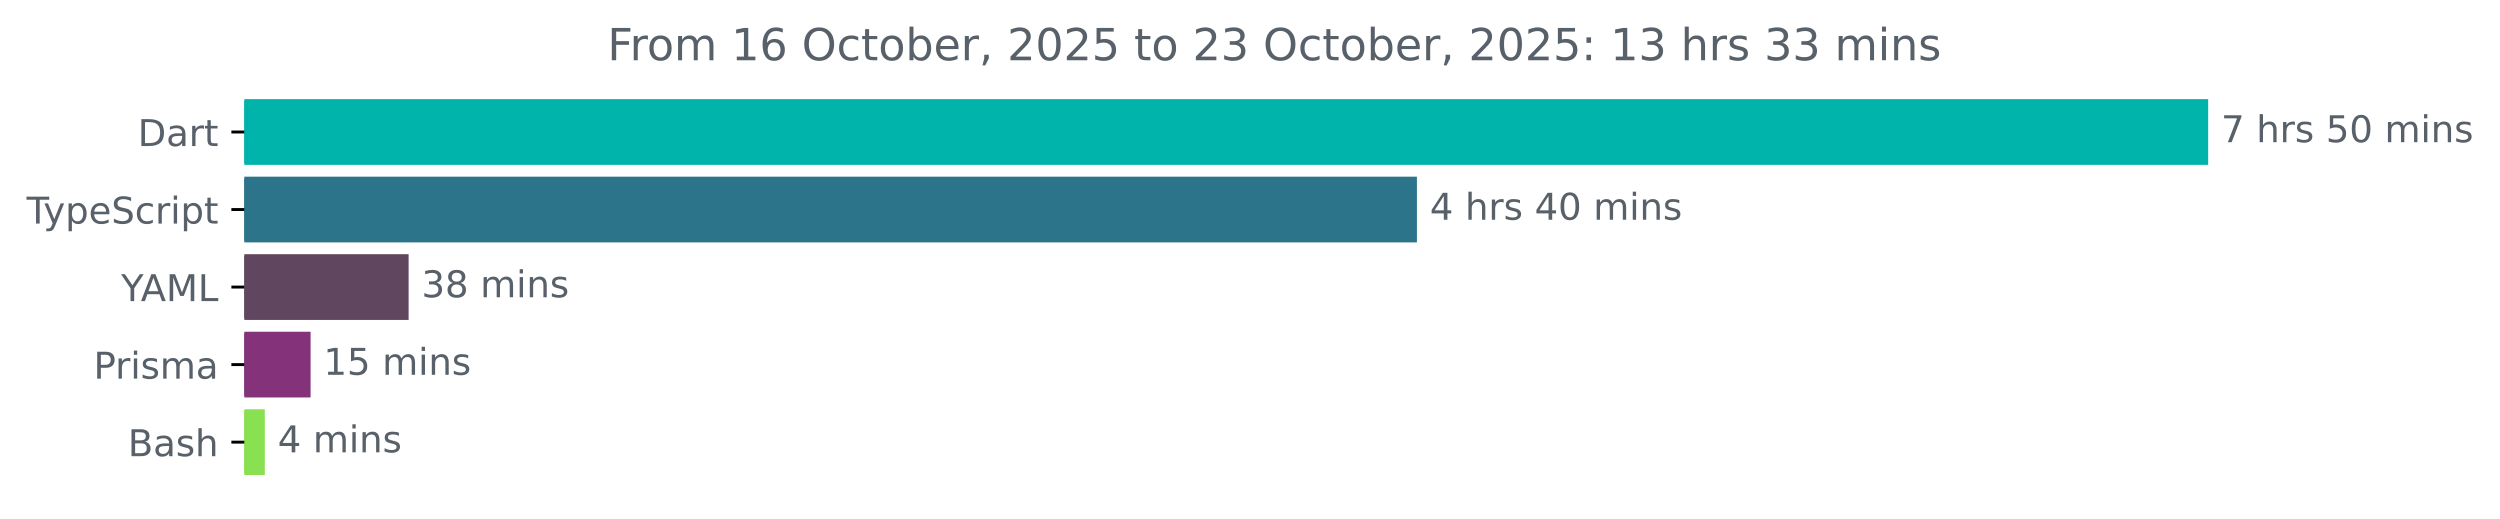
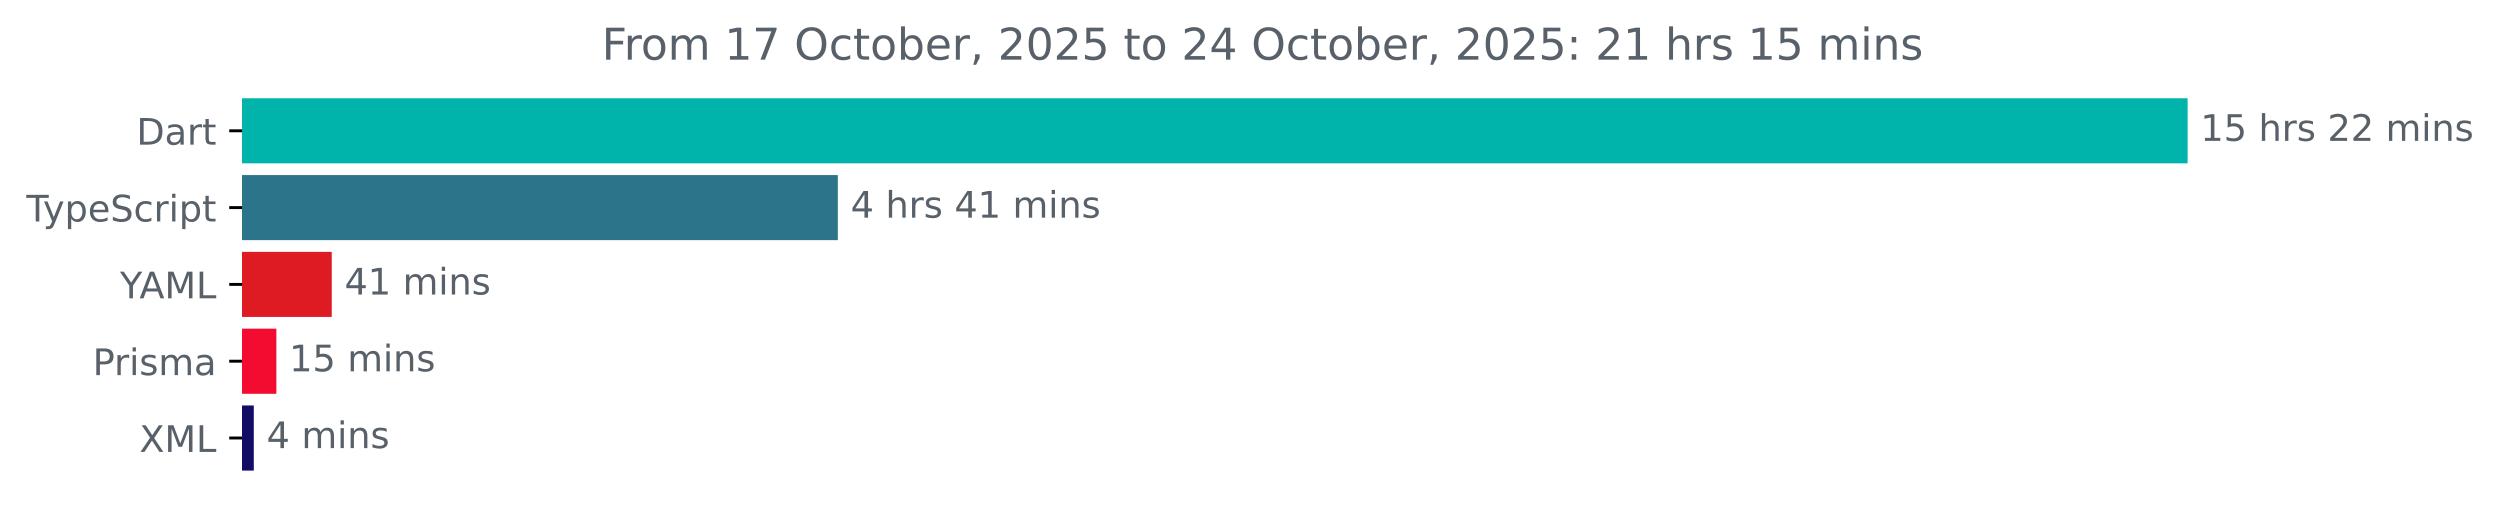
- <svg xmlns="http://www.w3.org/2000/svg" xmlns:xlink="http://www.w3.org/1999/xlink" width="677.144pt" height="140.398pt" viewBox="0 0 677.144 140.398" version="1.1">
+ <svg xmlns="http://www.w3.org/2000/svg" xmlns:xlink="http://www.w3.org/1999/xlink" width="683.507pt" height="140.398pt" viewBox="0 0 683.507 140.398" version="1.1">
  <defs>
    <style type="text/css">*{stroke-linejoin: round; stroke-linecap: butt}</style>
  </defs>
  <g id="figure_1">
    <g id="patch_1">
-       <path d="M -0 140.398  L 677.144 140.398  L 677.144 0  L -0 0  L -0 140.398  z " style="fill: none" />
+       <path d="M -0 140.398  L 683.507 140.398  L 683.507 0  L -0 0  L -0 140.398  z " style="fill: none" />
    </g>
    <g id="axes_1">
      <g id="patch_2">
-         <path d="M 66.17 27.358  L 597.599 27.358  L 597.599 44.158  L 66.17 44.158  z " clip-path="url(#p7a7f078ee9)" style="fill: #00b4ab; stroke: #00b4ab; stroke-linejoin: miter" />
+         <path d="M 66.17 27.358  L 597.599 27.358  L 597.599 44.158  L 66.17 44.158  z " clip-path="url(#p0ec66c0a3f)" style="fill: #00b4ab; stroke: #00b4ab; stroke-linejoin: miter" />
      </g>
      <g id="patch_3">
-         <path d="M 66.17 48.358  L 383.282 48.358  L 383.282 65.158  L 66.17 65.158  z " clip-path="url(#p7a7f078ee9)" style="fill: #2b7489; stroke: #2b7489; stroke-linejoin: miter" />
+         <path d="M 66.17 48.358  L 228.568 48.358  L 228.568 65.158  L 66.17 65.158  z " clip-path="url(#p0ec66c0a3f)" style="fill: #2b7489; stroke: #2b7489; stroke-linejoin: miter" />
      </g>
      <g id="patch_4">
-         <path d="M 66.17 69.358  L 110.173 69.358  L 110.173 86.158  L 66.17 86.158  z " clip-path="url(#p7a7f078ee9)" style="fill: #60465e; stroke: #60465e; stroke-linejoin: miter" />
+         <path d="M 66.17 69.358  L 90.199 69.358  L 90.199 86.158  L 66.17 86.158  z " clip-path="url(#p0ec66c0a3f)" style="fill: #de1a23; stroke: #de1a23; stroke-linejoin: miter" />
      </g>
      <g id="patch_5">
-         <path d="M 66.17 90.358  L 83.624 90.358  L 83.624 107.158  L 66.17 107.158  z " clip-path="url(#p7a7f078ee9)" style="fill: #84327a; stroke: #84327a; stroke-linejoin: miter" />
+         <path d="M 66.17 90.358  L 75.062 90.358  L 75.062 107.158  L 66.17 107.158  z " clip-path="url(#p0ec66c0a3f)" style="fill: #f30c2f; stroke: #f30c2f; stroke-linejoin: miter" />
      </g>
      <g id="patch_6">
-         <path d="M 66.17 111.358  L 71.223 111.358  L 71.223 128.158  L 66.17 128.158  z " clip-path="url(#p7a7f078ee9)" style="fill: #89e051; stroke: #89e051; stroke-linejoin: miter" />
+         <path d="M 66.17 111.358  L 68.889 111.358  L 68.889 128.158  L 66.17 128.158  z " clip-path="url(#p0ec66c0a3f)" style="fill: #130c64; stroke: #130c64; stroke-linejoin: miter" />
      </g>
      <g id="matplotlib.axis_1" />
      <g id="matplotlib.axis_2">
        <g id="ytick_1">
          <g id="line2d_1">
            <defs>
-               <path id="m848ac8eed9" d="M 0 0  L -3.5 0  " style="stroke: #000000; stroke-width: 0.8" />
+               <path id="m1e20bd6744" d="M 0 0  L -3.5 0  " style="stroke: #000000; stroke-width: 0.8" />
            </defs>
            <g>
-               <use xlink:href="#m848ac8eed9" x="66.17" y="35.758" style="stroke: #000000; stroke-width: 0.8" />
+               <use xlink:href="#m1e20bd6744" x="66.17" y="35.758" style="stroke: #000000; stroke-width: 0.8" />
            </g>
          </g>
          <g id="text_1">
            <g style="fill: #586069" transform="translate(37.31094 39.55734) scale(0.1 -0.1)">
              <defs>
                <path id="DejaVuSans-44" d="M 1259 4147  L 1259 519  L 2022 519  Q 2988 519 3436 956  Q 3884 1394 3884 2338  Q 3884 3275 3436 3711  Q 2988 4147 2022 4147  L 1259 4147  z M 628 4666  L 1925 4666  Q 3281 4666 3915 4102  Q 4550 3538 4550 2338  Q 4550 1131 3912 565  Q 3275 0 1925 0  L 628 0  L 628 4666  z " transform="scale(0.015625)" />
                <path id="DejaVuSans-61" d="M 2194 1759  Q 1497 1759 1228 1600  Q 959 1441 959 1056  Q 959 750 1161 570  Q 1363 391 1709 391  Q 2188 391 2477 730  Q 2766 1069 2766 1631  L 2766 1759  L 2194 1759  z M 3341 1997  L 3341 0  L 2766 0  L 2766 531  Q 2569 213 2275 61  Q 1981 -91 1556 -91  Q 1019 -91 701 211  Q 384 513 384 1019  Q 384 1609 779 1909  Q 1175 2209 1959 2209  L 2766 2209  L 2766 2266  Q 2766 2663 2505 2880  Q 2244 3097 1772 3097  Q 1472 3097 1187 3025  Q 903 2953 641 2809  L 641 3341  Q 956 3463 1253 3523  Q 1550 3584 1831 3584  Q 2591 3584 2966 3190  Q 3341 2797 3341 1997  z " transform="scale(0.015625)" />
                <path id="DejaVuSans-72" d="M 2631 2963  Q 2534 3019 2420 3045  Q 2306 3072 2169 3072  Q 1681 3072 1420 2755  Q 1159 2438 1159 1844  L 1159 0  L 581 0  L 581 3500  L 1159 3500  L 1159 2956  Q 1341 3275 1631 3429  Q 1922 3584 2338 3584  Q 2397 3584 2469 3576  Q 2541 3569 2628 3553  L 2631 2963  z " transform="scale(0.015625)" />
                <path id="DejaVuSans-74" d="M 1172 4494  L 1172 3500  L 2356 3500  L 2356 3053  L 1172 3053  L 1172 1153  Q 1172 725 1289 603  Q 1406 481 1766 481  L 2356 481  L 2356 0  L 1766 0  Q 1100 0 847 248  Q 594 497 594 1153  L 594 3053  L 172 3053  L 172 3500  L 594 3500  L 594 4494  L 1172 4494  z " transform="scale(0.015625)" />
              </defs>
              <use xlink:href="#DejaVuSans-44" />
              <use xlink:href="#DejaVuSans-61" x="77.002" />
              <use xlink:href="#DejaVuSans-72" x="138.281" />
              <use xlink:href="#DejaVuSans-74" x="179.395" />
            </g>
          </g>
        </g>
        <g id="ytick_2">
          <g id="line2d_2">
            <g>
-               <use xlink:href="#m848ac8eed9" x="66.17" y="56.758" style="stroke: #000000; stroke-width: 0.8" />
+               <use xlink:href="#m1e20bd6744" x="66.17" y="56.758" style="stroke: #000000; stroke-width: 0.8" />
            </g>
          </g>
          <g id="text_2">
            <g style="fill: #586069" transform="translate(7.2 60.55734) scale(0.1 -0.1)">
              <defs>
                <path id="DejaVuSans-54" d="M -19 4666  L 3928 4666  L 3928 4134  L 2272 4134  L 2272 0  L 1638 0  L 1638 4134  L -19 4134  L -19 4666  z " transform="scale(0.015625)" />
                <path id="DejaVuSans-79" d="M 2059 -325  Q 1816 -950 1584 -1140  Q 1353 -1331 966 -1331  L 506 -1331  L 506 -850  L 844 -850  Q 1081 -850 1212 -737  Q 1344 -625 1503 -206  L 1606 56  L 191 3500  L 800 3500  L 1894 763  L 2988 3500  L 3597 3500  L 2059 -325  z " transform="scale(0.015625)" />
                <path id="DejaVuSans-70" d="M 1159 525  L 1159 -1331  L 581 -1331  L 581 3500  L 1159 3500  L 1159 2969  Q 1341 3281 1617 3432  Q 1894 3584 2278 3584  Q 2916 3584 3314 3078  Q 3713 2572 3713 1747  Q 3713 922 3314 415  Q 2916 -91 2278 -91  Q 1894 -91 1617 61  Q 1341 213 1159 525  z M 3116 1747  Q 3116 2381 2855 2742  Q 2594 3103 2138 3103  Q 1681 3103 1420 2742  Q 1159 2381 1159 1747  Q 1159 1113 1420 752  Q 1681 391 2138 391  Q 2594 391 2855 752  Q 3116 1113 3116 1747  z " transform="scale(0.015625)" />
                <path id="DejaVuSans-65" d="M 3597 1894  L 3597 1613  L 953 1613  Q 991 1019 1311 708  Q 1631 397 2203 397  Q 2534 397 2845 478  Q 3156 559 3463 722  L 3463 178  Q 3153 47 2828 -22  Q 2503 -91 2169 -91  Q 1331 -91 842 396  Q 353 884 353 1716  Q 353 2575 817 3079  Q 1281 3584 2069 3584  Q 2775 3584 3186 3129  Q 3597 2675 3597 1894  z M 3022 2063  Q 3016 2534 2758 2815  Q 2500 3097 2075 3097  Q 1594 3097 1305 2825  Q 1016 2553 972 2059  L 3022 2063  z " transform="scale(0.015625)" />
                <path id="DejaVuSans-53" d="M 3425 4513  L 3425 3897  Q 3066 4069 2747 4153  Q 2428 4238 2131 4238  Q 1616 4238 1336 4038  Q 1056 3838 1056 3469  Q 1056 3159 1242 3001  Q 1428 2844 1947 2747  L 2328 2669  Q 3034 2534 3370 2195  Q 3706 1856 3706 1288  Q 3706 609 3251 259  Q 2797 -91 1919 -91  Q 1588 -91 1214 -16  Q 841 59 441 206  L 441 856  Q 825 641 1194 531  Q 1563 422 1919 422  Q 2459 422 2753 634  Q 3047 847 3047 1241  Q 3047 1584 2836 1778  Q 2625 1972 2144 2069  L 1759 2144  Q 1053 2284 737 2584  Q 422 2884 422 3419  Q 422 4038 858 4394  Q 1294 4750 2059 4750  Q 2388 4750 2728 4690  Q 3069 4631 3425 4513  z " transform="scale(0.015625)" />
                <path id="DejaVuSans-63" d="M 3122 3366  L 3122 2828  Q 2878 2963 2633 3030  Q 2388 3097 2138 3097  Q 1578 3097 1268 2742  Q 959 2388 959 1747  Q 959 1106 1268 751  Q 1578 397 2138 397  Q 2388 397 2633 464  Q 2878 531 3122 666  L 3122 134  Q 2881 22 2623 -34  Q 2366 -91 2075 -91  Q 1284 -91 818 406  Q 353 903 353 1747  Q 353 2603 823 3093  Q 1294 3584 2113 3584  Q 2378 3584 2631 3529  Q 2884 3475 3122 3366  z " transform="scale(0.015625)" />
                <path id="DejaVuSans-69" d="M 603 3500  L 1178 3500  L 1178 0  L 603 0  L 603 3500  z M 603 4863  L 1178 4863  L 1178 4134  L 603 4134  L 603 4863  z " transform="scale(0.015625)" />
              </defs>
              <use xlink:href="#DejaVuSans-54" />
              <use xlink:href="#DejaVuSans-79" x="45.459" />
              <use xlink:href="#DejaVuSans-70" x="104.639" />
              <use xlink:href="#DejaVuSans-65" x="168.115" />
              <use xlink:href="#DejaVuSans-53" x="229.639" />
              <use xlink:href="#DejaVuSans-63" x="293.115" />
              <use xlink:href="#DejaVuSans-72" x="348.096" />
              <use xlink:href="#DejaVuSans-69" x="389.209" />
              <use xlink:href="#DejaVuSans-70" x="416.992" />
              <use xlink:href="#DejaVuSans-74" x="480.469" />
            </g>
          </g>
        </g>
        <g id="ytick_3">
          <g id="line2d_3">
            <g>
-               <use xlink:href="#m848ac8eed9" x="66.17" y="77.758" style="stroke: #000000; stroke-width: 0.8" />
+               <use xlink:href="#m1e20bd6744" x="66.17" y="77.758" style="stroke: #000000; stroke-width: 0.8" />
            </g>
          </g>
          <g id="text_3">
            <g style="fill: #586069" transform="translate(32.79688 81.55734) scale(0.1 -0.1)">
              <defs>
                <path id="DejaVuSans-59" d="M -13 4666  L 666 4666  L 1959 2747  L 3244 4666  L 3922 4666  L 2272 2222  L 2272 0  L 1638 0  L 1638 2222  L -13 4666  z " transform="scale(0.015625)" />
                <path id="DejaVuSans-41" d="M 2188 4044  L 1331 1722  L 3047 1722  L 2188 4044  z M 1831 4666  L 2547 4666  L 4325 0  L 3669 0  L 3244 1197  L 1141 1197  L 716 0  L 50 0  L 1831 4666  z " transform="scale(0.015625)" />
                <path id="DejaVuSans-4d" d="M 628 4666  L 1569 4666  L 2759 1491  L 3956 4666  L 4897 4666  L 4897 0  L 4281 0  L 4281 4097  L 3078 897  L 2444 897  L 1241 4097  L 1241 0  L 628 0  L 628 4666  z " transform="scale(0.015625)" />
                <path id="DejaVuSans-4c" d="M 628 4666  L 1259 4666  L 1259 531  L 3531 531  L 3531 0  L 628 0  L 628 4666  z " transform="scale(0.015625)" />
              </defs>
              <use xlink:href="#DejaVuSans-59" />
              <use xlink:href="#DejaVuSans-41" x="53.334" />
              <use xlink:href="#DejaVuSans-4d" x="121.742" />
              <use xlink:href="#DejaVuSans-4c" x="208.021" />
            </g>
          </g>
        </g>
        <g id="ytick_4">
          <g id="line2d_4">
            <g>
-               <use xlink:href="#m848ac8eed9" x="66.17" y="98.758" style="stroke: #000000; stroke-width: 0.8" />
+               <use xlink:href="#m1e20bd6744" x="66.17" y="98.758" style="stroke: #000000; stroke-width: 0.8" />
            </g>
          </g>
          <g id="text_4">
            <g style="fill: #586069" transform="translate(25.34844 102.5573) scale(0.1 -0.1)">
              <defs>
                <path id="DejaVuSans-50" d="M 1259 4147  L 1259 2394  L 2053 2394  Q 2494 2394 2734 2622  Q 2975 2850 2975 3272  Q 2975 3691 2734 3919  Q 2494 4147 2053 4147  L 1259 4147  z M 628 4666  L 2053 4666  Q 2838 4666 3239 4311  Q 3641 3956 3641 3272  Q 3641 2581 3239 2228  Q 2838 1875 2053 1875  L 1259 1875  L 1259 0  L 628 0  L 628 4666  z " transform="scale(0.015625)" />
                <path id="DejaVuSans-73" d="M 2834 3397  L 2834 2853  Q 2591 2978 2328 3040  Q 2066 3103 1784 3103  Q 1356 3103 1142 2972  Q 928 2841 928 2578  Q 928 2378 1081 2264  Q 1234 2150 1697 2047  L 1894 2003  Q 2506 1872 2764 1633  Q 3022 1394 3022 966  Q 3022 478 2636 193  Q 2250 -91 1575 -91  Q 1294 -91 989 -36  Q 684 19 347 128  L 347 722  Q 666 556 975 473  Q 1284 391 1588 391  Q 1994 391 2212 530  Q 2431 669 2431 922  Q 2431 1156 2273 1281  Q 2116 1406 1581 1522  L 1381 1569  Q 847 1681 609 1914  Q 372 2147 372 2553  Q 372 3047 722 3315  Q 1072 3584 1716 3584  Q 2034 3584 2315 3537  Q 2597 3491 2834 3397  z " transform="scale(0.015625)" />
                <path id="DejaVuSans-6d" d="M 3328 2828  Q 3544 3216 3844 3400  Q 4144 3584 4550 3584  Q 5097 3584 5394 3201  Q 5691 2819 5691 2113  L 5691 0  L 5113 0  L 5113 2094  Q 5113 2597 4934 2840  Q 4756 3084 4391 3084  Q 3944 3084 3684 2787  Q 3425 2491 3425 1978  L 3425 0  L 2847 0  L 2847 2094  Q 2847 2600 2669 2842  Q 2491 3084 2119 3084  Q 1678 3084 1418 2786  Q 1159 2488 1159 1978  L 1159 0  L 581 0  L 581 3500  L 1159 3500  L 1159 2956  Q 1356 3278 1631 3431  Q 1906 3584 2284 3584  Q 2666 3584 2933 3390  Q 3200 3197 3328 2828  z " transform="scale(0.015625)" />
              </defs>
              <use xlink:href="#DejaVuSans-50" />
              <use xlink:href="#DejaVuSans-72" x="58.553" />
              <use xlink:href="#DejaVuSans-69" x="99.666" />
              <use xlink:href="#DejaVuSans-73" x="127.449" />
              <use xlink:href="#DejaVuSans-6d" x="179.549" />
              <use xlink:href="#DejaVuSans-61" x="276.961" />
            </g>
          </g>
        </g>
        <g id="ytick_5">
          <g id="line2d_5">
            <g>
-               <use xlink:href="#m848ac8eed9" x="66.17" y="119.758" style="stroke: #000000; stroke-width: 0.8" />
+               <use xlink:href="#m1e20bd6744" x="66.17" y="119.758" style="stroke: #000000; stroke-width: 0.8" />
            </g>
          </g>
          <g id="text_5">
-             <g style="fill: #586069" transform="translate(34.63437 123.5573) scale(0.1 -0.1)">
-               <defs>
-                 <path id="DejaVuSans-42" d="M 1259 2228  L 1259 519  L 2272 519  Q 2781 519 3026 730  Q 3272 941 3272 1375  Q 3272 1813 3026 2020  Q 2781 2228 2272 2228  L 1259 2228  z M 1259 4147  L 1259 2741  L 2194 2741  Q 2656 2741 2882 2914  Q 3109 3088 3109 3444  Q 3109 3797 2882 3972  Q 2656 4147 2194 4147  L 1259 4147  z M 628 4666  L 2241 4666  Q 2963 4666 3353 4366  Q 3744 4066 3744 3513  Q 3744 3084 3544 2831  Q 3344 2578 2956 2516  Q 3422 2416 3680 2098  Q 3938 1781 3938 1306  Q 3938 681 3513 340  Q 3088 0 2303 0  L 628 0  L 628 4666  z " transform="scale(0.015625)" />
-                 <path id="DejaVuSans-68" d="M 3513 2113  L 3513 0  L 2938 0  L 2938 2094  Q 2938 2591 2744 2837  Q 2550 3084 2163 3084  Q 1697 3084 1428 2787  Q 1159 2491 1159 1978  L 1159 0  L 581 0  L 581 4863  L 1159 4863  L 1159 2956  Q 1366 3272 1645 3428  Q 1925 3584 2291 3584  Q 2894 3584 3203 3211  Q 3513 2838 3513 2113  z " transform="scale(0.015625)" />
-               </defs>
-               <use xlink:href="#DejaVuSans-42" />
-               <use xlink:href="#DejaVuSans-61" x="68.604" />
-               <use xlink:href="#DejaVuSans-73" x="129.883" />
-               <use xlink:href="#DejaVuSans-68" x="181.982" />
+             <g style="fill: #586069" transform="translate(38.12031 123.5573) scale(0.1 -0.1)">
+               <defs>
+                 <path id="DejaVuSans-58" d="M 403 4666  L 1081 4666  L 2241 2931  L 3406 4666  L 4084 4666  L 2584 2425  L 4184 0  L 3506 0  L 2194 1984  L 872 0  L 191 0  L 1856 2491  L 403 4666  z " transform="scale(0.015625)" />
+               </defs>
+               <use xlink:href="#DejaVuSans-58" />
+               <use xlink:href="#DejaVuSans-4d" x="68.506" />
+               <use xlink:href="#DejaVuSans-4c" x="154.785" />
            </g>
          </g>
        </g>
      </g>
      <g id="text_6">
        <g style="fill: #586069" transform="translate(601.5989 38.5175) scale(0.1 -0.1)">
          <defs>
-             <path id="DejaVuSans-37" d="M 525 4666  L 3525 4666  L 3525 4397  L 1831 0  L 1172 0  L 2766 4134  L 525 4134  L 525 4666  z " transform="scale(0.015625)" />
+             <path id="DejaVuSans-31" d="M 794 531  L 1825 531  L 1825 4091  L 703 3866  L 703 4441  L 1819 4666  L 2450 4666  L 2450 531  L 3481 531  L 3481 0  L 794 0  L 794 531  z " transform="scale(0.015625)" />
+             <path id="DejaVuSans-35" d="M 691 4666  L 3169 4666  L 3169 4134  L 1269 4134  L 1269 2991  Q 1406 3038 1543 3061  Q 1681 3084 1819 3084  Q 2600 3084 3056 2656  Q 3513 2228 3513 1497  Q 3513 744 3044 326  Q 2575 -91 1722 -91  Q 1428 -91 1123 -41  Q 819 9 494 109  L 494 744  Q 775 591 1075 516  Q 1375 441 1709 441  Q 2250 441 2565 725  Q 2881 1009 2881 1497  Q 2881 1984 2565 2268  Q 2250 2553 1709 2553  Q 1456 2553 1204 2497  Q 953 2441 691 2322  L 691 4666  z " transform="scale(0.015625)" />
            <path id="DejaVuSans-20" transform="scale(0.015625)" />
-             <path id="DejaVuSans-35" d="M 691 4666  L 3169 4666  L 3169 4134  L 1269 4134  L 1269 2991  Q 1406 3038 1543 3061  Q 1681 3084 1819 3084  Q 2600 3084 3056 2656  Q 3513 2228 3513 1497  Q 3513 744 3044 326  Q 2575 -91 1722 -91  Q 1428 -91 1123 -41  Q 819 9 494 109  L 494 744  Q 775 591 1075 516  Q 1375 441 1709 441  Q 2250 441 2565 725  Q 2881 1009 2881 1497  Q 2881 1984 2565 2268  Q 2250 2553 1709 2553  Q 1456 2553 1204 2497  Q 953 2441 691 2322  L 691 4666  z " transform="scale(0.015625)" />
-             <path id="DejaVuSans-30" d="M 2034 4250  Q 1547 4250 1301 3770  Q 1056 3291 1056 2328  Q 1056 1369 1301 889  Q 1547 409 2034 409  Q 2525 409 2770 889  Q 3016 1369 3016 2328  Q 3016 3291 2770 3770  Q 2525 4250 2034 4250  z M 2034 4750  Q 2819 4750 3233 4129  Q 3647 3509 3647 2328  Q 3647 1150 3233 529  Q 2819 -91 2034 -91  Q 1250 -91 836 529  Q 422 1150 422 2328  Q 422 3509 836 4129  Q 1250 4750 2034 4750  z " transform="scale(0.015625)" />
+             <path id="DejaVuSans-68" d="M 3513 2113  L 3513 0  L 2938 0  L 2938 2094  Q 2938 2591 2744 2837  Q 2550 3084 2163 3084  Q 1697 3084 1428 2787  Q 1159 2491 1159 1978  L 1159 0  L 581 0  L 581 4863  L 1159 4863  L 1159 2956  Q 1366 3272 1645 3428  Q 1925 3584 2291 3584  Q 2894 3584 3203 3211  Q 3513 2838 3513 2113  z " transform="scale(0.015625)" />
+             <path id="DejaVuSans-32" d="M 1228 531  L 3431 531  L 3431 0  L 469 0  L 469 531  Q 828 903 1448 1529  Q 2069 2156 2228 2338  Q 2531 2678 2651 2914  Q 2772 3150 2772 3378  Q 2772 3750 2511 3984  Q 2250 4219 1831 4219  Q 1534 4219 1204 4116  Q 875 4013 500 3803  L 500 4441  Q 881 4594 1212 4672  Q 1544 4750 1819 4750  Q 2544 4750 2975 4387  Q 3406 4025 3406 3419  Q 3406 3131 3298 2873  Q 3191 2616 2906 2266  Q 2828 2175 2409 1742  Q 1991 1309 1228 531  z " transform="scale(0.015625)" />
            <path id="DejaVuSans-6e" d="M 3513 2113  L 3513 0  L 2938 0  L 2938 2094  Q 2938 2591 2744 2837  Q 2550 3084 2163 3084  Q 1697 3084 1428 2787  Q 1159 2491 1159 1978  L 1159 0  L 581 0  L 581 3500  L 1159 3500  L 1159 2956  Q 1366 3272 1645 3428  Q 1925 3584 2291 3584  Q 2894 3584 3203 3211  Q 3513 2838 3513 2113  z " transform="scale(0.015625)" />
          </defs>
-           <use xlink:href="#DejaVuSans-37" />
-           <use xlink:href="#DejaVuSans-20" x="63.623" />
-           <use xlink:href="#DejaVuSans-68" x="95.41" />
-           <use xlink:href="#DejaVuSans-72" x="158.789" />
-           <use xlink:href="#DejaVuSans-73" x="199.902" />
-           <use xlink:href="#DejaVuSans-20" x="252.002" />
-           <use xlink:href="#DejaVuSans-35" x="283.789" />
-           <use xlink:href="#DejaVuSans-30" x="347.412" />
-           <use xlink:href="#DejaVuSans-20" x="411.035" />
-           <use xlink:href="#DejaVuSans-6d" x="442.822" />
-           <use xlink:href="#DejaVuSans-69" x="540.234" />
-           <use xlink:href="#DejaVuSans-6e" x="568.018" />
-           <use xlink:href="#DejaVuSans-73" x="631.396" />
+           <use xlink:href="#DejaVuSans-31" />
+           <use xlink:href="#DejaVuSans-35" x="63.623" />
+           <use xlink:href="#DejaVuSans-20" x="127.246" />
+           <use xlink:href="#DejaVuSans-68" x="159.033" />
+           <use xlink:href="#DejaVuSans-72" x="222.412" />
+           <use xlink:href="#DejaVuSans-73" x="263.525" />
+           <use xlink:href="#DejaVuSans-20" x="315.625" />
+           <use xlink:href="#DejaVuSans-32" x="347.412" />
+           <use xlink:href="#DejaVuSans-32" x="411.035" />
+           <use xlink:href="#DejaVuSans-20" x="474.658" />
+           <use xlink:href="#DejaVuSans-6d" x="506.445" />
+           <use xlink:href="#DejaVuSans-69" x="603.857" />
+           <use xlink:href="#DejaVuSans-6e" x="631.641" />
+           <use xlink:href="#DejaVuSans-73" x="695.02" />
        </g>
      </g>
      <g id="text_7">
-         <g style="fill: #586069" transform="translate(387.2821 59.5175) scale(0.1 -0.1)">
+         <g style="fill: #586069" transform="translate(232.5676 59.5175) scale(0.1 -0.1)">
          <defs>
            <path id="DejaVuSans-34" d="M 2419 4116  L 825 1625  L 2419 1625  L 2419 4116  z M 2253 4666  L 3047 4666  L 3047 1625  L 3713 1625  L 3713 1100  L 3047 1100  L 3047 0  L 2419 0  L 2419 1100  L 313 1100  L 313 1709  L 2253 4666  z " transform="scale(0.015625)" />
          </defs>
          <use xlink:href="#DejaVuSans-34" />
          <use xlink:href="#DejaVuSans-20" x="63.623" />
          <use xlink:href="#DejaVuSans-68" x="95.41" />
          <use xlink:href="#DejaVuSans-72" x="158.789" />
          <use xlink:href="#DejaVuSans-73" x="199.902" />
          <use xlink:href="#DejaVuSans-20" x="252.002" />
          <use xlink:href="#DejaVuSans-34" x="283.789" />
-           <use xlink:href="#DejaVuSans-30" x="347.412" />
+           <use xlink:href="#DejaVuSans-31" x="347.412" />
          <use xlink:href="#DejaVuSans-20" x="411.035" />
          <use xlink:href="#DejaVuSans-6d" x="442.822" />
          <use xlink:href="#DejaVuSans-69" x="540.234" />
          <use xlink:href="#DejaVuSans-6e" x="568.018" />
          <use xlink:href="#DejaVuSans-73" x="631.396" />
        </g>
      </g>
      <g id="text_8">
-         <g style="fill: #586069" transform="translate(114.1728 80.5175) scale(0.1 -0.1)">
-           <defs>
-             <path id="DejaVuSans-33" d="M 2597 2516  Q 3050 2419 3304 2112  Q 3559 1806 3559 1356  Q 3559 666 3084 287  Q 2609 -91 1734 -91  Q 1441 -91 1130 -33  Q 819 25 488 141  L 488 750  Q 750 597 1062 519  Q 1375 441 1716 441  Q 2309 441 2620 675  Q 2931 909 2931 1356  Q 2931 1769 2642 2001  Q 2353 2234 1838 2234  L 1294 2234  L 1294 2753  L 1863 2753  Q 2328 2753 2575 2939  Q 2822 3125 2822 3475  Q 2822 3834 2567 4026  Q 2313 4219 1838 4219  Q 1578 4219 1281 4162  Q 984 4106 628 3988  L 628 4550  Q 988 4650 1302 4700  Q 1616 4750 1894 4750  Q 2613 4750 3031 4423  Q 3450 4097 3450 3541  Q 3450 3153 3228 2886  Q 3006 2619 2597 2516  z " transform="scale(0.015625)" />
-             <path id="DejaVuSans-38" d="M 2034 2216  Q 1584 2216 1326 1975  Q 1069 1734 1069 1313  Q 1069 891 1326 650  Q 1584 409 2034 409  Q 2484 409 2743 651  Q 3003 894 3003 1313  Q 3003 1734 2745 1975  Q 2488 2216 2034 2216  z M 1403 2484  Q 997 2584 770 2862  Q 544 3141 544 3541  Q 544 4100 942 4425  Q 1341 4750 2034 4750  Q 2731 4750 3128 4425  Q 3525 4100 3525 3541  Q 3525 3141 3298 2862  Q 3072 2584 2669 2484  Q 3125 2378 3379 2068  Q 3634 1759 3634 1313  Q 3634 634 3220 271  Q 2806 -91 2034 -91  Q 1263 -91 848 271  Q 434 634 434 1313  Q 434 1759 690 2068  Q 947 2378 1403 2484  z M 1172 3481  Q 1172 3119 1398 2916  Q 1625 2713 2034 2713  Q 2441 2713 2670 2916  Q 2900 3119 2900 3481  Q 2900 3844 2670 4047  Q 2441 4250 2034 4250  Q 1625 4250 1398 4047  Q 1172 3844 1172 3481  z " transform="scale(0.015625)" />
-           </defs>
-           <use xlink:href="#DejaVuSans-33" />
-           <use xlink:href="#DejaVuSans-38" x="63.623" />
+         <g style="fill: #586069" transform="translate(94.19923 80.5175) scale(0.1 -0.1)">
+           <use xlink:href="#DejaVuSans-34" />
+           <use xlink:href="#DejaVuSans-31" x="63.623" />
          <use xlink:href="#DejaVuSans-20" x="127.246" />
          <use xlink:href="#DejaVuSans-6d" x="159.033" />
          <use xlink:href="#DejaVuSans-69" x="256.445" />
          <use xlink:href="#DejaVuSans-6e" x="284.229" />
          <use xlink:href="#DejaVuSans-73" x="347.607" />
        </g>
      </g>
      <g id="text_9">
-         <g style="fill: #586069" transform="translate(87.62432 101.5175) scale(0.1 -0.1)">
-           <defs>
-             <path id="DejaVuSans-31" d="M 794 531  L 1825 531  L 1825 4091  L 703 3866  L 703 4441  L 1819 4666  L 2450 4666  L 2450 531  L 3481 531  L 3481 0  L 794 0  L 794 531  z " transform="scale(0.015625)" />
-           </defs>
+         <g style="fill: #586069" transform="translate(79.06175 101.5175) scale(0.1 -0.1)">
          <use xlink:href="#DejaVuSans-31" />
          <use xlink:href="#DejaVuSans-35" x="63.623" />
          <use xlink:href="#DejaVuSans-20" x="127.246" />
          <use xlink:href="#DejaVuSans-6d" x="159.033" />
          <use xlink:href="#DejaVuSans-69" x="256.445" />
          <use xlink:href="#DejaVuSans-6e" x="284.229" />
          <use xlink:href="#DejaVuSans-73" x="347.607" />
        </g>
      </g>
      <g id="text_10">
-         <g style="fill: #586069" transform="translate(75.22279 122.5175) scale(0.1 -0.1)">
+         <g style="fill: #586069" transform="translate(72.88918 122.5175) scale(0.1 -0.1)">
          <use xlink:href="#DejaVuSans-34" />
          <use xlink:href="#DejaVuSans-20" x="63.623" />
          <use xlink:href="#DejaVuSans-6d" x="95.41" />
          <use xlink:href="#DejaVuSans-69" x="192.822" />
          <use xlink:href="#DejaVuSans-6e" x="220.605" />
          <use xlink:href="#DejaVuSans-73" x="283.984" />
        </g>
      </g>
      <g id="text_11">
        <g style="fill: #586069" transform="translate(164.5328 16.31812) scale(0.12 -0.12)">
          <defs>
            <path id="DejaVuSans-46" d="M 628 4666  L 3309 4666  L 3309 4134  L 1259 4134  L 1259 2759  L 3109 2759  L 3109 2228  L 1259 2228  L 1259 0  L 628 0  L 628 4666  z " transform="scale(0.015625)" />
            <path id="DejaVuSans-6f" d="M 1959 3097  Q 1497 3097 1228 2736  Q 959 2375 959 1747  Q 959 1119 1226 758  Q 1494 397 1959 397  Q 2419 397 2687 759  Q 2956 1122 2956 1747  Q 2956 2369 2687 2733  Q 2419 3097 1959 3097  z M 1959 3584  Q 2709 3584 3137 3096  Q 3566 2609 3566 1747  Q 3566 888 3137 398  Q 2709 -91 1959 -91  Q 1206 -91 779 398  Q 353 888 353 1747  Q 353 2609 779 3096  Q 1206 3584 1959 3584  z " transform="scale(0.015625)" />
-             <path id="DejaVuSans-36" d="M 2113 2584  Q 1688 2584 1439 2293  Q 1191 2003 1191 1497  Q 1191 994 1439 701  Q 1688 409 2113 409  Q 2538 409 2786 701  Q 3034 994 3034 1497  Q 3034 2003 2786 2293  Q 2538 2584 2113 2584  z M 3366 4563  L 3366 3988  Q 3128 4100 2886 4159  Q 2644 4219 2406 4219  Q 1781 4219 1451 3797  Q 1122 3375 1075 2522  Q 1259 2794 1537 2939  Q 1816 3084 2150 3084  Q 2853 3084 3261 2657  Q 3669 2231 3669 1497  Q 3669 778 3244 343  Q 2819 -91 2113 -91  Q 1303 -91 875 529  Q 447 1150 447 2328  Q 447 3434 972 4092  Q 1497 4750 2381 4750  Q 2619 4750 2861 4703  Q 3103 4656 3366 4563  z " transform="scale(0.015625)" />
+             <path id="DejaVuSans-37" d="M 525 4666  L 3525 4666  L 3525 4397  L 1831 0  L 1172 0  L 2766 4134  L 525 4134  L 525 4666  z " transform="scale(0.015625)" />
            <path id="DejaVuSans-4f" d="M 2522 4238  Q 1834 4238 1429 3725  Q 1025 3213 1025 2328  Q 1025 1447 1429 934  Q 1834 422 2522 422  Q 3209 422 3611 934  Q 4013 1447 4013 2328  Q 4013 3213 3611 3725  Q 3209 4238 2522 4238  z M 2522 4750  Q 3503 4750 4090 4092  Q 4678 3434 4678 2328  Q 4678 1225 4090 567  Q 3503 -91 2522 -91  Q 1538 -91 948 565  Q 359 1222 359 2328  Q 359 3434 948 4092  Q 1538 4750 2522 4750  z " transform="scale(0.015625)" />
            <path id="DejaVuSans-62" d="M 3116 1747  Q 3116 2381 2855 2742  Q 2594 3103 2138 3103  Q 1681 3103 1420 2742  Q 1159 2381 1159 1747  Q 1159 1113 1420 752  Q 1681 391 2138 391  Q 2594 391 2855 752  Q 3116 1113 3116 1747  z M 1159 2969  Q 1341 3281 1617 3432  Q 1894 3584 2278 3584  Q 2916 3584 3314 3078  Q 3713 2572 3713 1747  Q 3713 922 3314 415  Q 2916 -91 2278 -91  Q 1894 -91 1617 61  Q 1341 213 1159 525  L 1159 0  L 581 0  L 581 4863  L 1159 4863  L 1159 2969  z " transform="scale(0.015625)" />
            <path id="DejaVuSans-2c" d="M 750 794  L 1409 794  L 1409 256  L 897 -744  L 494 -744  L 750 256  L 750 794  z " transform="scale(0.015625)" />
-             <path id="DejaVuSans-32" d="M 1228 531  L 3431 531  L 3431 0  L 469 0  L 469 531  Q 828 903 1448 1529  Q 2069 2156 2228 2338  Q 2531 2678 2651 2914  Q 2772 3150 2772 3378  Q 2772 3750 2511 3984  Q 2250 4219 1831 4219  Q 1534 4219 1204 4116  Q 875 4013 500 3803  L 500 4441  Q 881 4594 1212 4672  Q 1544 4750 1819 4750  Q 2544 4750 2975 4387  Q 3406 4025 3406 3419  Q 3406 3131 3298 2873  Q 3191 2616 2906 2266  Q 2828 2175 2409 1742  Q 1991 1309 1228 531  z " transform="scale(0.015625)" />
+             <path id="DejaVuSans-30" d="M 2034 4250  Q 1547 4250 1301 3770  Q 1056 3291 1056 2328  Q 1056 1369 1301 889  Q 1547 409 2034 409  Q 2525 409 2770 889  Q 3016 1369 3016 2328  Q 3016 3291 2770 3770  Q 2525 4250 2034 4250  z M 2034 4750  Q 2819 4750 3233 4129  Q 3647 3509 3647 2328  Q 3647 1150 3233 529  Q 2819 -91 2034 -91  Q 1250 -91 836 529  Q 422 1150 422 2328  Q 422 3509 836 4129  Q 1250 4750 2034 4750  z " transform="scale(0.015625)" />
            <path id="DejaVuSans-3a" d="M 750 794  L 1409 794  L 1409 0  L 750 0  L 750 794  z M 750 3309  L 1409 3309  L 1409 2516  L 750 2516  L 750 3309  z " transform="scale(0.015625)" />
          </defs>
          <use xlink:href="#DejaVuSans-46" />
          <use xlink:href="#DejaVuSans-72" x="50.27" />
          <use xlink:href="#DejaVuSans-6f" x="89.133" />
          <use xlink:href="#DejaVuSans-6d" x="150.314" />
          <use xlink:href="#DejaVuSans-20" x="247.727" />
          <use xlink:href="#DejaVuSans-31" x="279.514" />
-           <use xlink:href="#DejaVuSans-36" x="343.137" />
+           <use xlink:href="#DejaVuSans-37" x="343.137" />
          <use xlink:href="#DejaVuSans-20" x="406.76" />
          <use xlink:href="#DejaVuSans-4f" x="438.547" />
          <use xlink:href="#DejaVuSans-63" x="517.258" />
          <use xlink:href="#DejaVuSans-74" x="572.238" />
          <use xlink:href="#DejaVuSans-6f" x="611.447" />
          <use xlink:href="#DejaVuSans-62" x="672.629" />
          <use xlink:href="#DejaVuSans-65" x="736.105" />
          <use xlink:href="#DejaVuSans-72" x="797.629" />
          <use xlink:href="#DejaVuSans-2c" x="838.742" />
          <use xlink:href="#DejaVuSans-20" x="870.529" />
          <use xlink:href="#DejaVuSans-32" x="902.316" />
          <use xlink:href="#DejaVuSans-30" x="965.939" />
          <use xlink:href="#DejaVuSans-32" x="1029.562" />
          <use xlink:href="#DejaVuSans-35" x="1093.186" />
          <use xlink:href="#DejaVuSans-20" x="1156.809" />
          <use xlink:href="#DejaVuSans-74" x="1188.596" />
          <use xlink:href="#DejaVuSans-6f" x="1227.805" />
          <use xlink:href="#DejaVuSans-20" x="1288.986" />
          <use xlink:href="#DejaVuSans-32" x="1320.773" />
-           <use xlink:href="#DejaVuSans-33" x="1384.396" />
+           <use xlink:href="#DejaVuSans-34" x="1384.396" />
          <use xlink:href="#DejaVuSans-20" x="1448.02" />
          <use xlink:href="#DejaVuSans-4f" x="1479.807" />
          <use xlink:href="#DejaVuSans-63" x="1558.518" />
          <use xlink:href="#DejaVuSans-74" x="1613.498" />
          <use xlink:href="#DejaVuSans-6f" x="1652.707" />
          <use xlink:href="#DejaVuSans-62" x="1713.889" />
          <use xlink:href="#DejaVuSans-65" x="1777.365" />
          <use xlink:href="#DejaVuSans-72" x="1838.889" />
          <use xlink:href="#DejaVuSans-2c" x="1880.002" />
          <use xlink:href="#DejaVuSans-20" x="1911.789" />
          <use xlink:href="#DejaVuSans-32" x="1943.576" />
          <use xlink:href="#DejaVuSans-30" x="2007.199" />
          <use xlink:href="#DejaVuSans-32" x="2070.822" />
          <use xlink:href="#DejaVuSans-35" x="2134.445" />
          <use xlink:href="#DejaVuSans-3a" x="2198.068" />
          <use xlink:href="#DejaVuSans-20" x="2231.76" />
-           <use xlink:href="#DejaVuSans-31" x="2263.547" />
-           <use xlink:href="#DejaVuSans-33" x="2327.17" />
+           <use xlink:href="#DejaVuSans-32" x="2263.547" />
+           <use xlink:href="#DejaVuSans-31" x="2327.17" />
          <use xlink:href="#DejaVuSans-20" x="2390.793" />
          <use xlink:href="#DejaVuSans-68" x="2422.58" />
          <use xlink:href="#DejaVuSans-72" x="2485.959" />
          <use xlink:href="#DejaVuSans-73" x="2527.072" />
          <use xlink:href="#DejaVuSans-20" x="2579.172" />
-           <use xlink:href="#DejaVuSans-33" x="2610.959" />
-           <use xlink:href="#DejaVuSans-33" x="2674.582" />
+           <use xlink:href="#DejaVuSans-31" x="2610.959" />
+           <use xlink:href="#DejaVuSans-35" x="2674.582" />
          <use xlink:href="#DejaVuSans-20" x="2738.205" />
          <use xlink:href="#DejaVuSans-6d" x="2769.992" />
          <use xlink:href="#DejaVuSans-69" x="2867.404" />
          <use xlink:href="#DejaVuSans-6e" x="2895.188" />
          <use xlink:href="#DejaVuSans-73" x="2958.566" />
        </g>
      </g>
    </g>
  </g>
  <defs>
-     <clipPath id="p7a7f078ee9">
+     <clipPath id="p0ec66c0a3f">
      <rect x="66.17" y="22.318" width="558" height="110.88" />
    </clipPath>
  </defs>
</svg>
